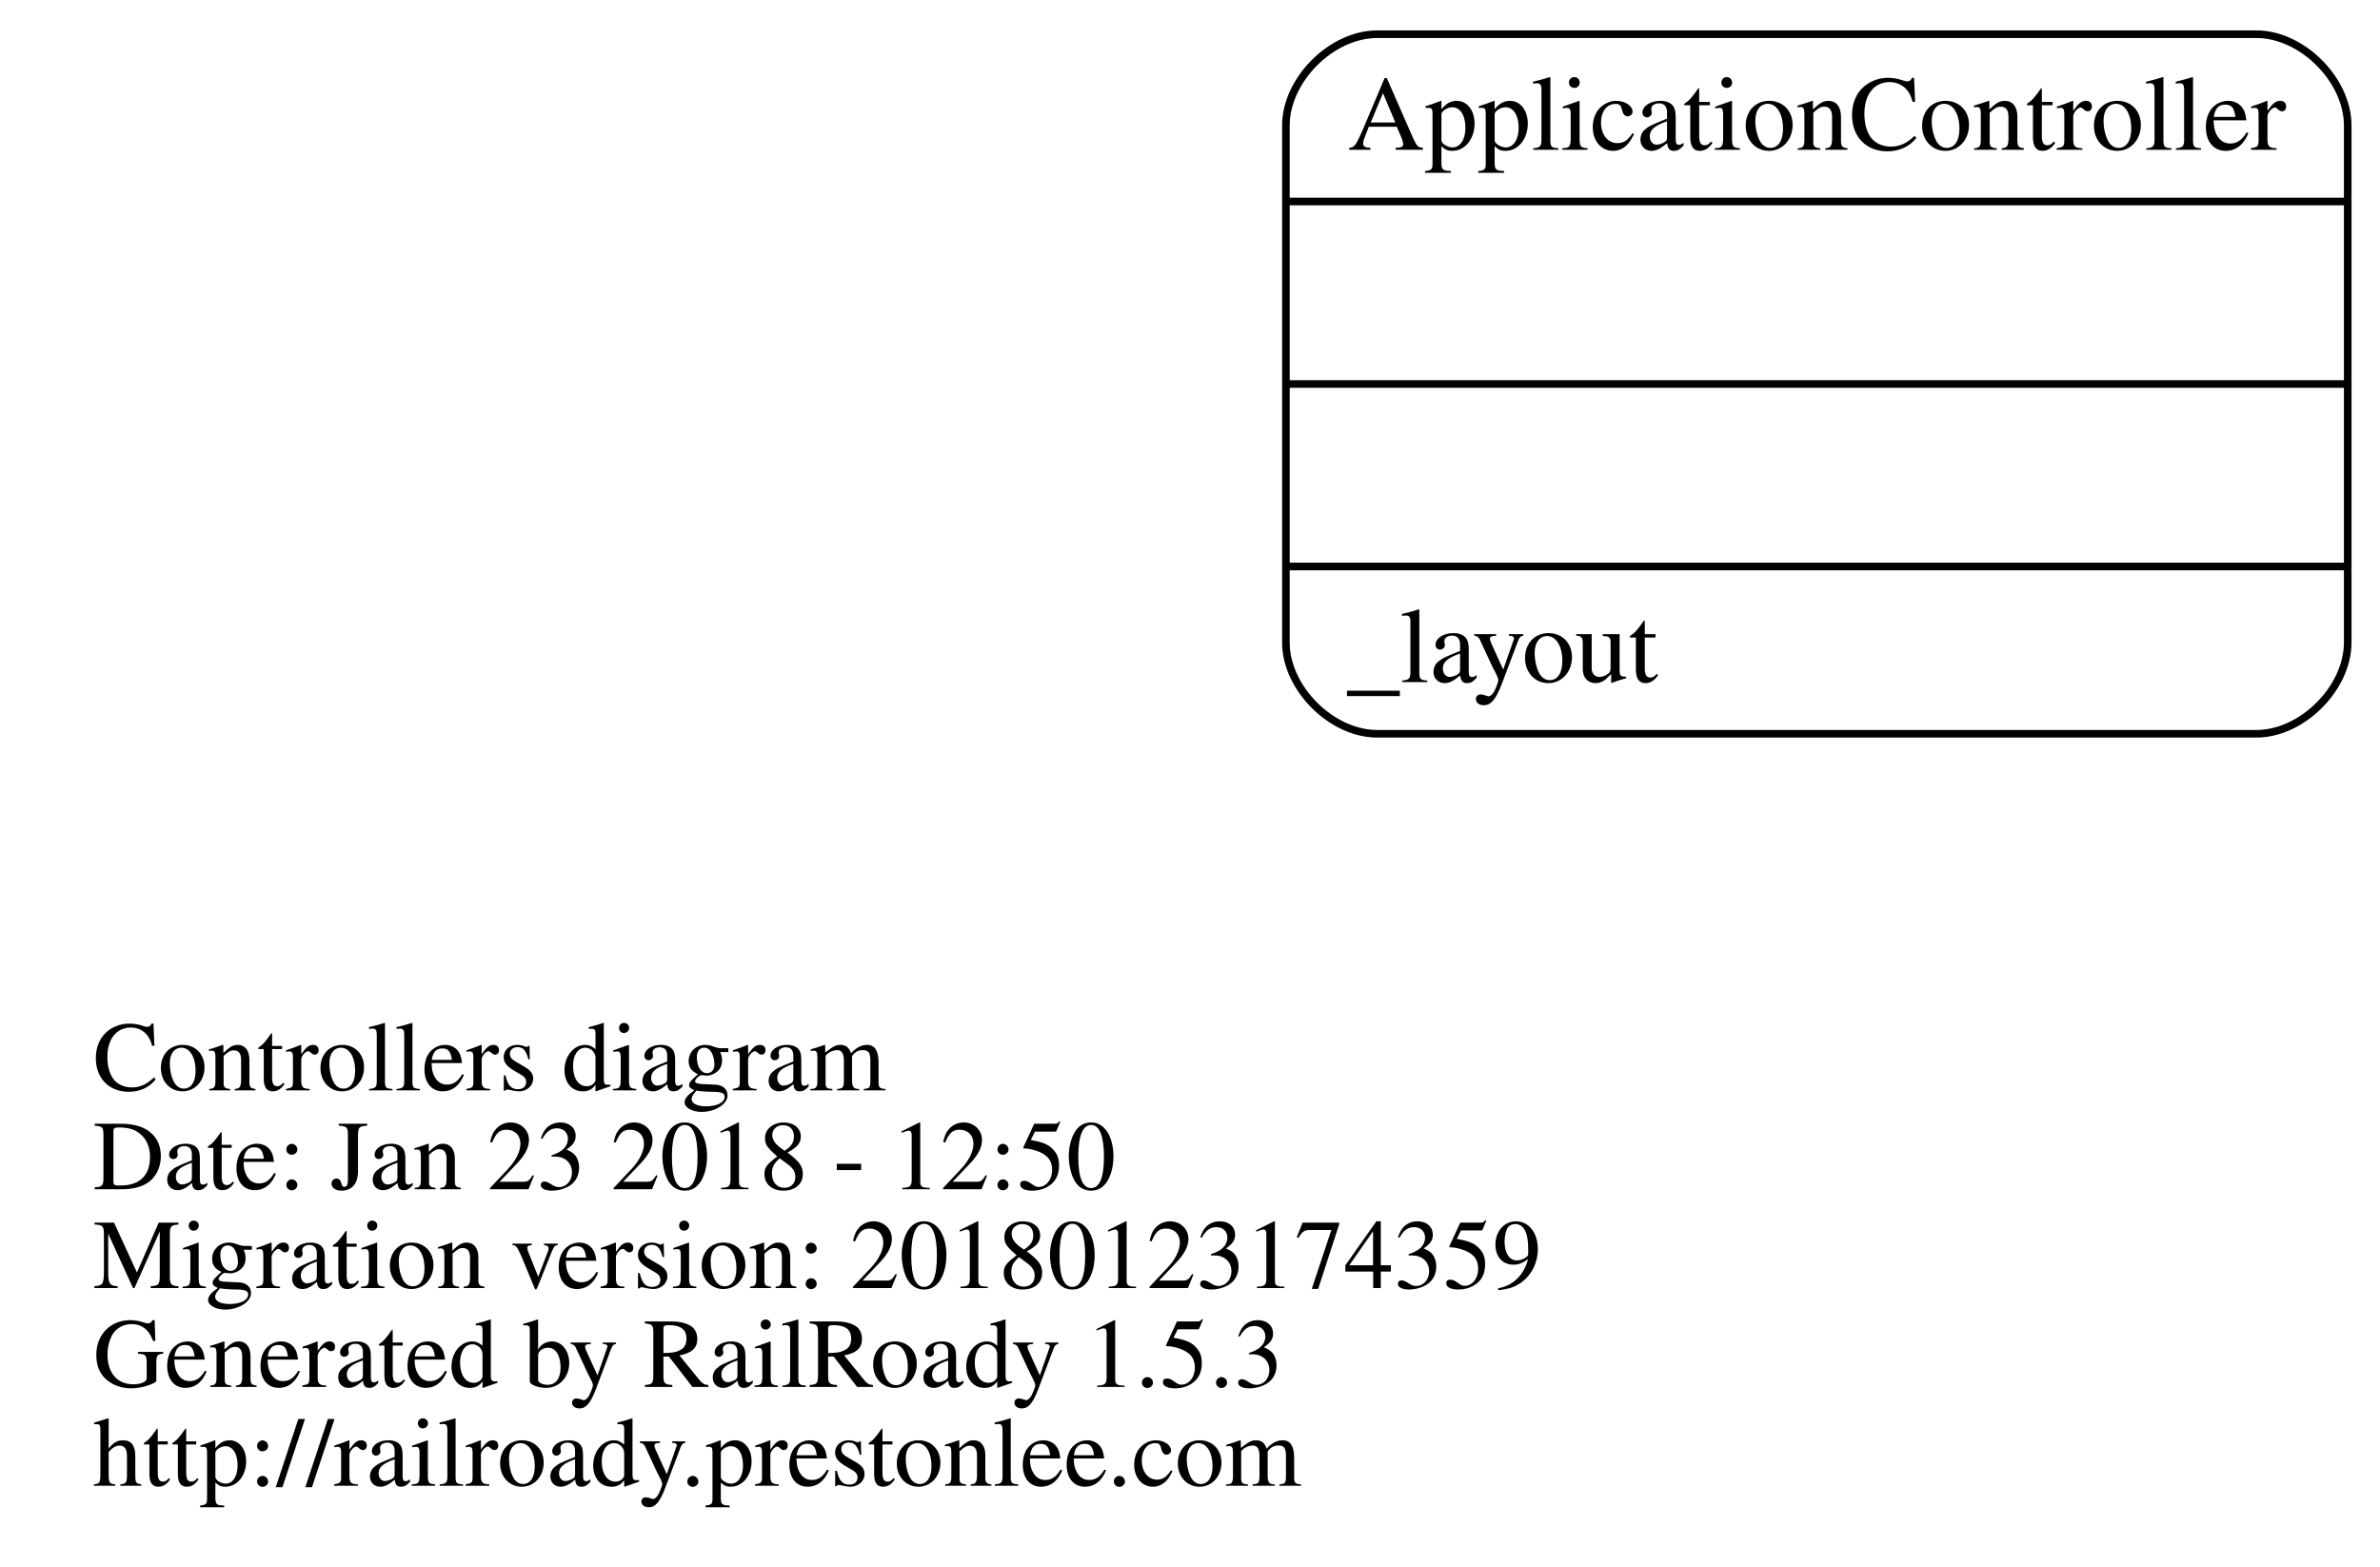
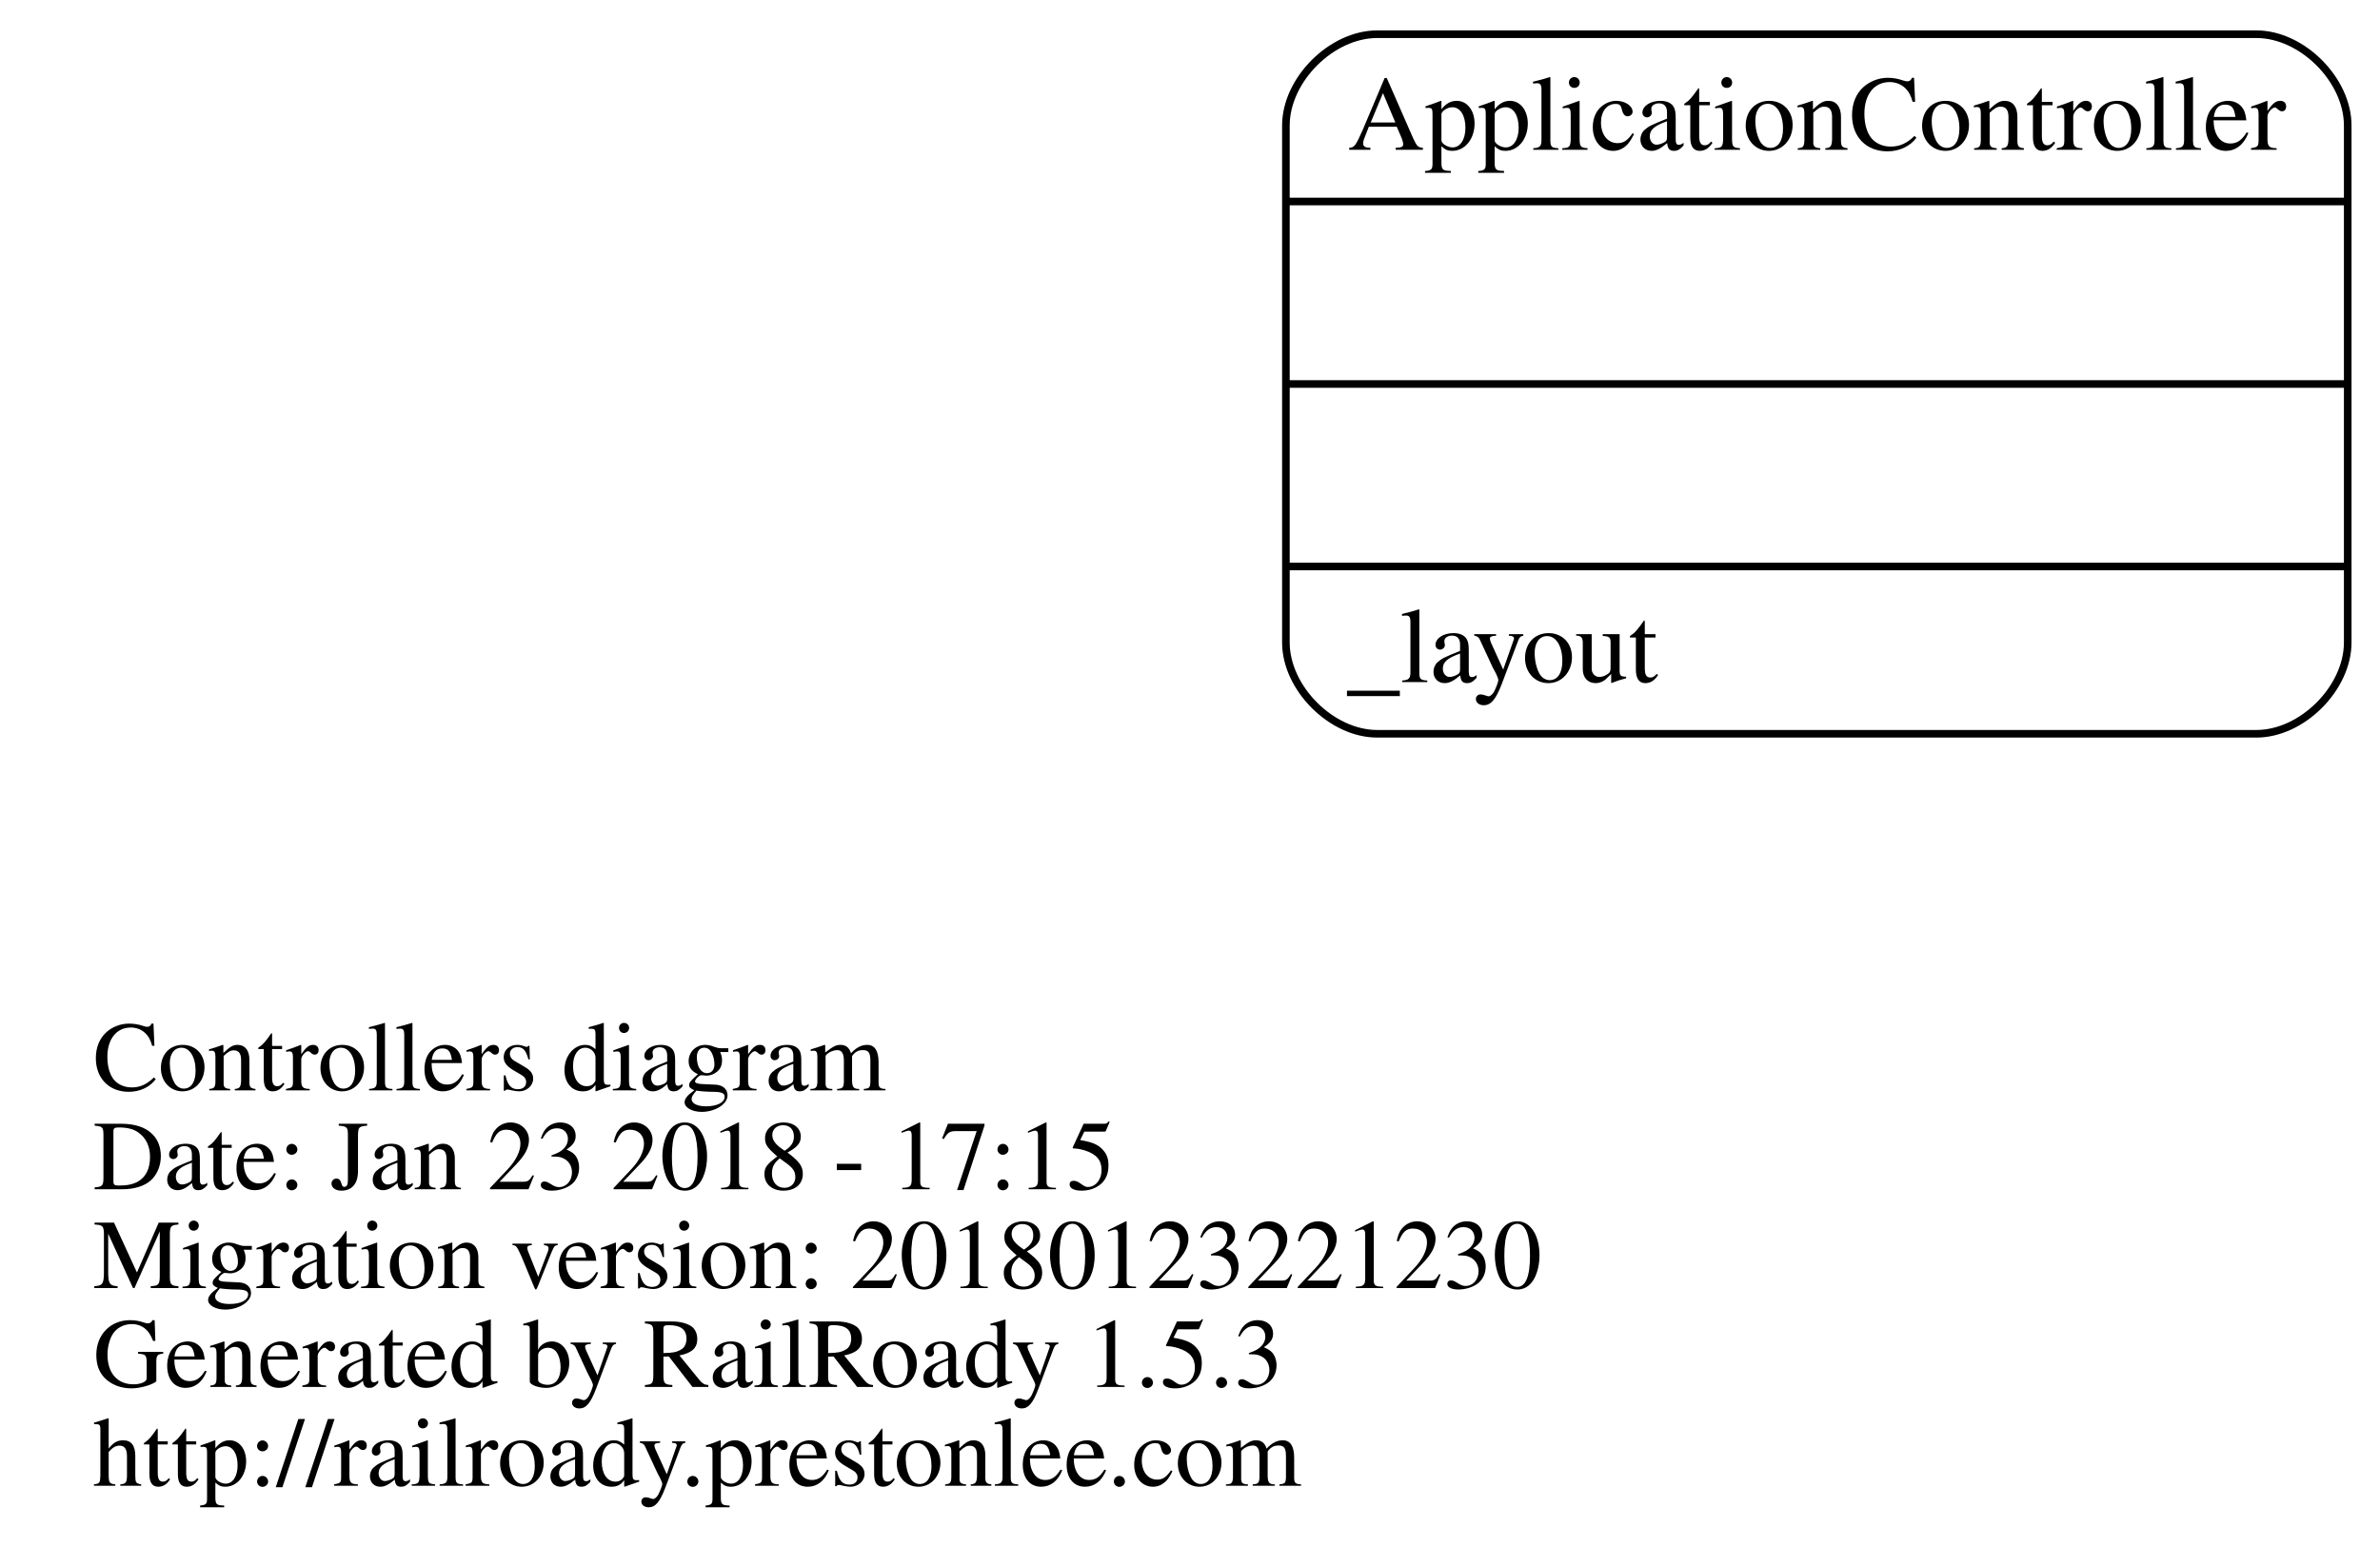
<svg xmlns="http://www.w3.org/2000/svg" width="313pt" height="206pt" viewBox="0.00 0.00 312.51 206.00">
  <g id="graph0" class="graph" transform="scale(1 1) rotate(0) translate(108.688 157.5)">
    <polygon fill="none" stroke="none" points="-108.688,48.5 -108.688,-157.5 203.821,-157.5 203.821,48.5 -108.688,48.5" />
    <g id="node1" class="node">
      <text text-anchor="start" x="-96.688" y="-14.1" font-family="Times,serif" font-size="13.00">Controllers diagram</text>
-       <text text-anchor="start" x="-96.688" y="-1.1" font-family="Times,serif" font-size="13.00">Date: Jan 23 2018 - 12:50</text>
-       <text text-anchor="start" x="-96.688" y="11.9" font-family="Times,serif" font-size="13.00">Migration version: 20180123174359</text>
+       <text text-anchor="start" x="-96.688" y="-1.1" font-family="Times,serif" font-size="13.00">Date: Jan 23 2018 - 17:15</text>
+       <text text-anchor="start" x="-96.688" y="11.9" font-family="Times,serif" font-size="13.00">Migration version: 20180123221230</text>
      <text text-anchor="start" x="-96.688" y="24.9" font-family="Times,serif" font-size="13.00">Generated by RailRoady 1.5.3</text>
      <text text-anchor="start" x="-96.688" y="37.9" font-family="Times,serif" font-size="13.00">http://railroady.prestonlee.com</text>
    </g>
    <g id="node2" class="node">
      <path fill="none" stroke="black" d="M72.179,-61C72.179,-61 187.821,-61 187.821,-61 193.821,-61 199.821,-67 199.821,-73 199.821,-73 199.821,-141 199.821,-141 199.821,-147 193.821,-153 187.821,-153 187.821,-153 72.179,-153 72.179,-153 66.179,-153 60.179,-147 60.179,-141 60.179,-141 60.179,-73 60.179,-73 60.179,-67 66.179,-61 72.179,-61" />
      <text text-anchor="middle" x="130" y="-137.8" font-family="Times,serif" font-size="14.00">ApplicationController</text>
      <polyline fill="none" stroke="black" points="60.179,-131 199.821,-131 " />
      <polyline fill="none" stroke="black" points="60.179,-107 199.821,-107 " />
      <polyline fill="none" stroke="black" points="60.179,-83 199.821,-83 " />
      <text text-anchor="start" x="68.179" y="-67.8" font-family="Times,serif" font-size="14.00">_layout</text>
    </g>
  </g>
</svg>
